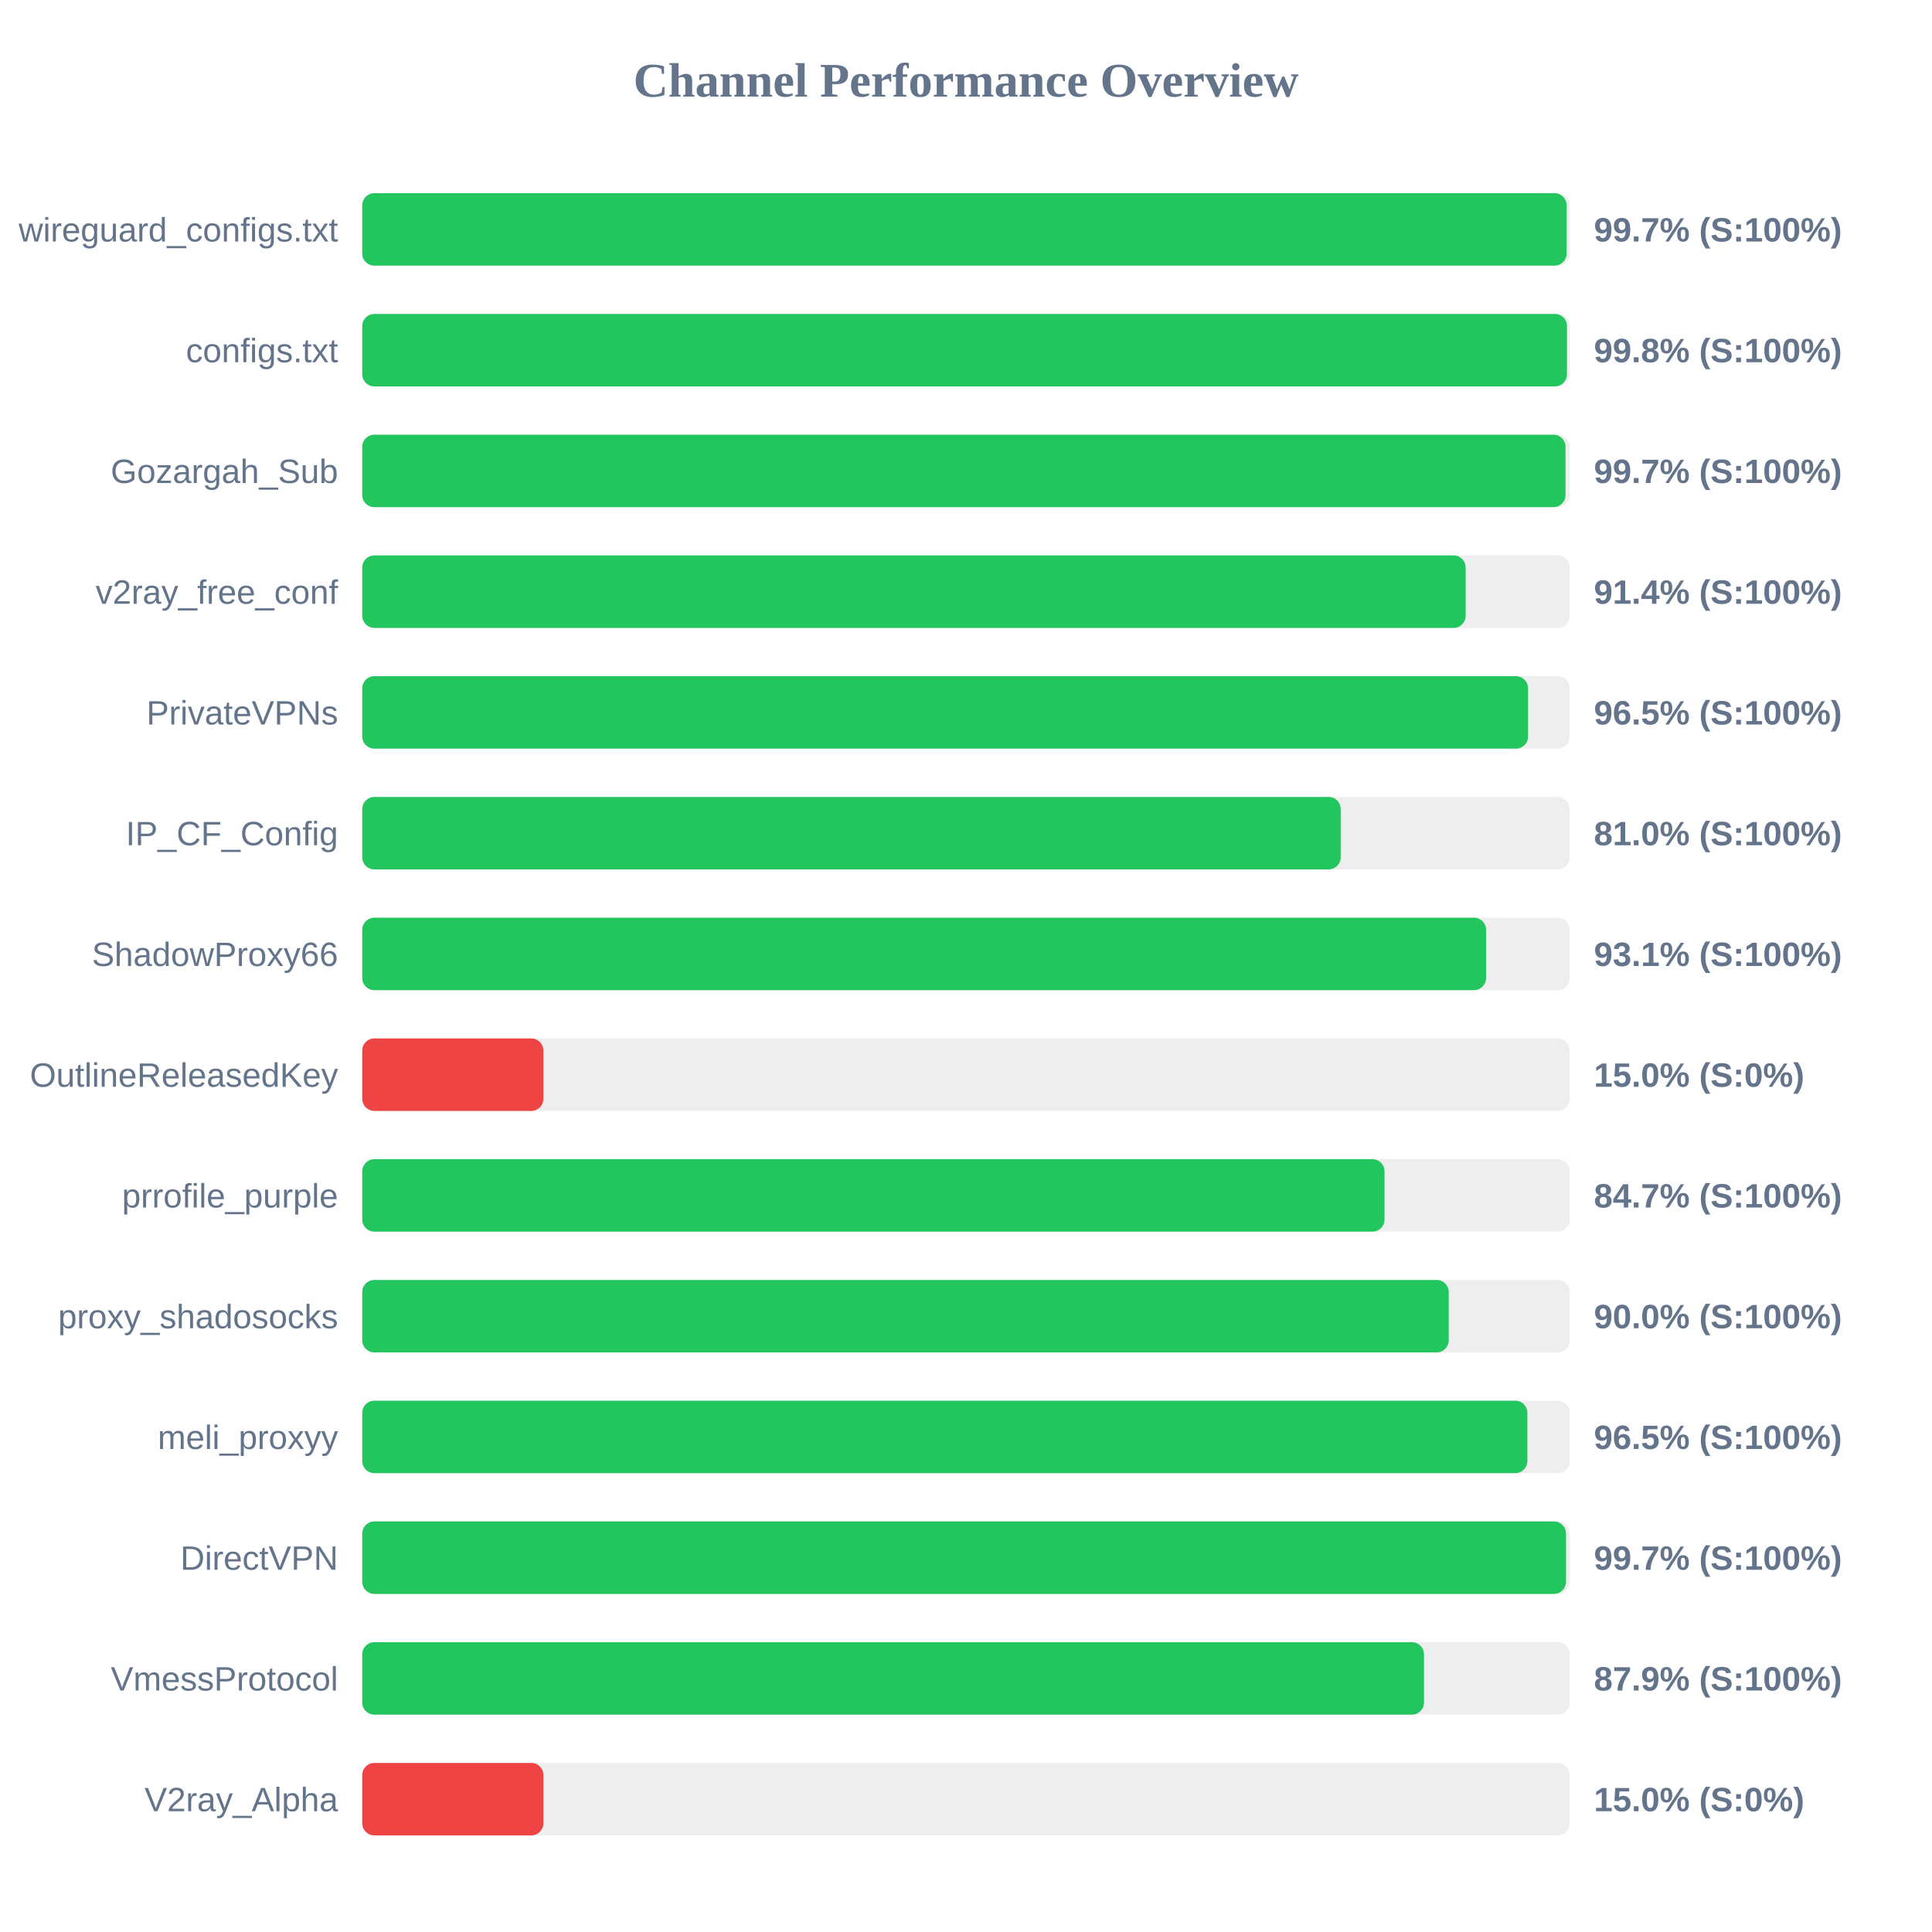
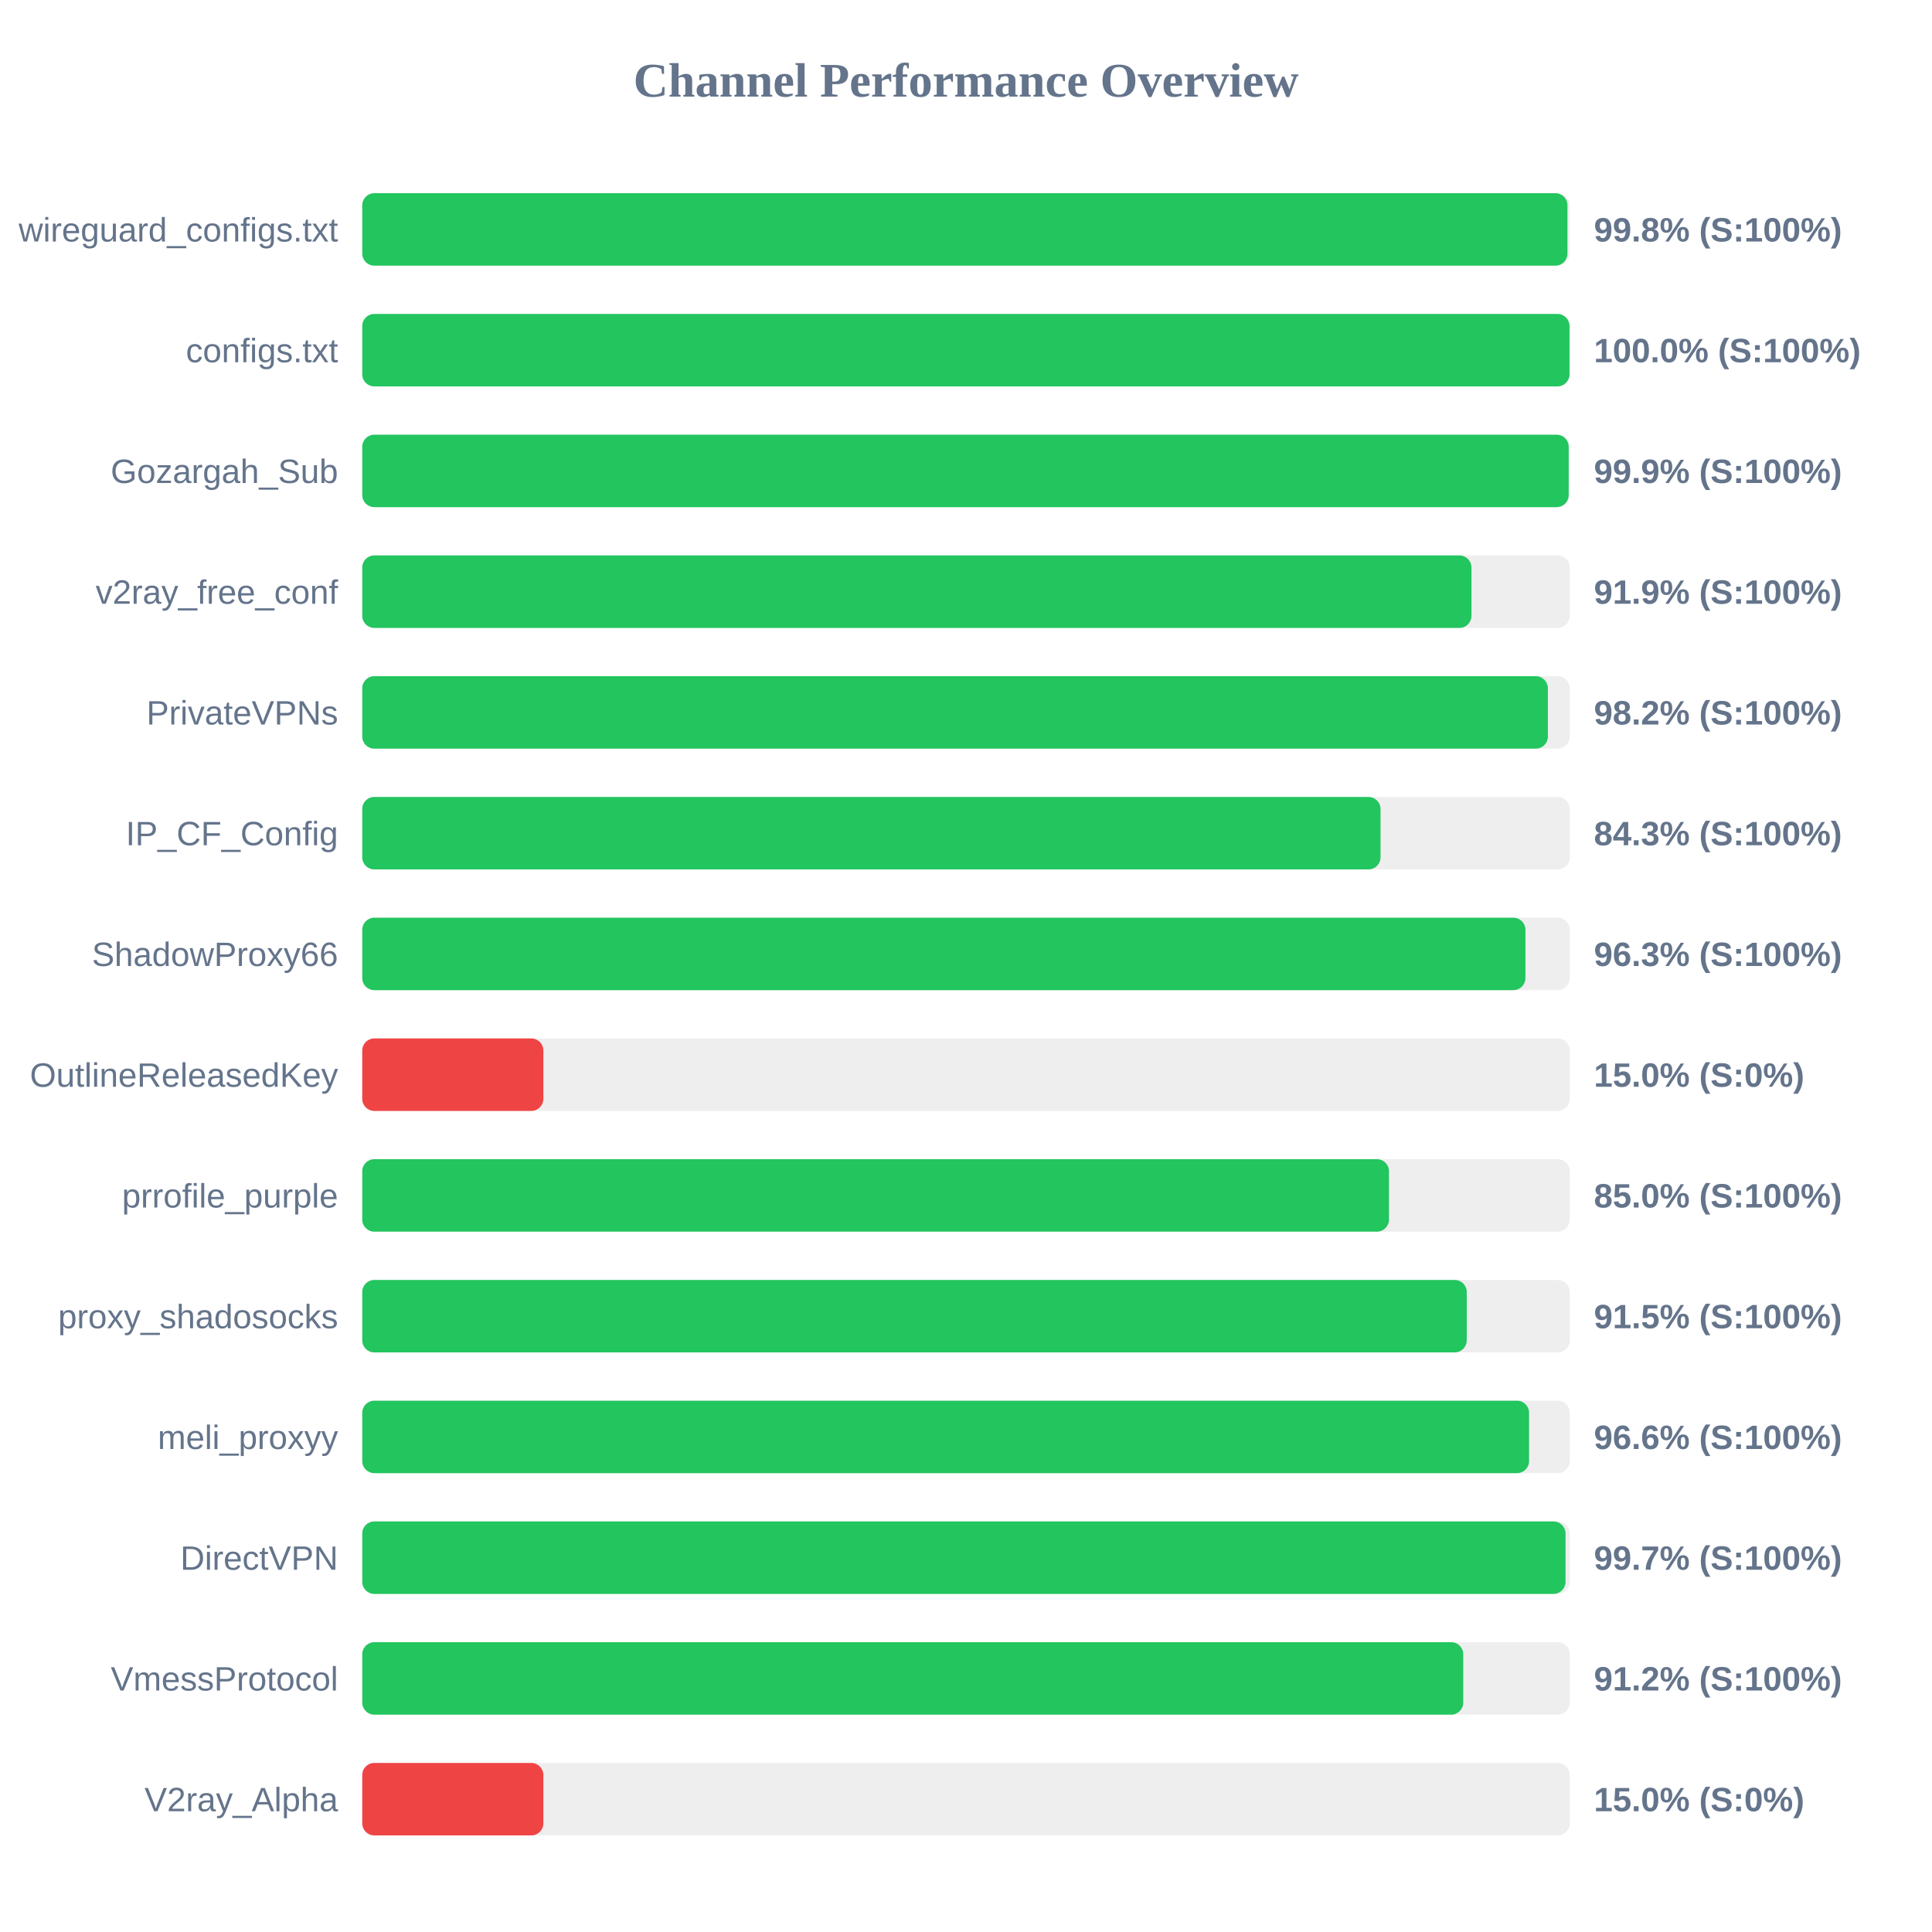
<svg xmlns="http://www.w3.org/2000/svg" width="800" height="800" version="1.1">
  <style>
        .row { font: 14px Arial; fill: #64748b; }
        .score { font: bold 14px Arial; fill: #64748b; }
    </style>
  <text x="400" y="40" text-anchor="middle" font-size="20px" font-weight="bold" fill="#64748b">Channel Performance Overview</text>
  <rect x="150" y="80" width="500" height="30" fill="#eee" rx="5" />
-   <rect x="150" y="80" width="498.7" height="30" fill="#22c55e" rx="5" />
+   <rect x="150" y="80" width="499.05" height="30" fill="#22c55e" rx="5" />
  <text x="140" y="100" text-anchor="end" class="row">wireguard_configs.txt</text>
-   <text x="660" y="100" text-anchor="start" class="score">99.7% (S:100%)</text>
+   <text x="660" y="100" text-anchor="start" class="score">99.8% (S:100%)</text>
  <rect x="150" y="130" width="500" height="30" fill="#eee" rx="5" />
-   <rect x="150" y="130" width="498.85" height="30" fill="#22c55e" rx="5" />
+   <rect x="150" y="130" width="499.9" height="30" fill="#22c55e" rx="5" />
  <text x="140" y="150" text-anchor="end" class="row">configs.txt</text>
-   <text x="660" y="150" text-anchor="start" class="score">99.8% (S:100%)</text>
+   <text x="660" y="150" text-anchor="start" class="score">100.0% (S:100%)</text>
  <rect x="150" y="180" width="500" height="30" fill="#eee" rx="5" />
-   <rect x="150" y="180" width="498.25" height="30" fill="#22c55e" rx="5" />
+   <rect x="150" y="180" width="499.55" height="30" fill="#22c55e" rx="5" />
  <text x="140" y="200" text-anchor="end" class="row">Gozargah_Sub</text>
-   <text x="660" y="200" text-anchor="start" class="score">99.7% (S:100%)</text>
+   <text x="660" y="200" text-anchor="start" class="score">99.9% (S:100%)</text>
  <rect x="150" y="230" width="500" height="30" fill="#eee" rx="5" />
-   <rect x="150" y="230" width="456.9" height="30" fill="#22c55e" rx="5" />
+   <rect x="150" y="230" width="459.3" height="30" fill="#22c55e" rx="5" />
  <text x="140" y="250" text-anchor="end" class="row">v2ray_free_conf</text>
-   <text x="660" y="250" text-anchor="start" class="score">91.4% (S:100%)</text>
+   <text x="660" y="250" text-anchor="start" class="score">91.9% (S:100%)</text>
  <rect x="150" y="280" width="500" height="30" fill="#eee" rx="5" />
-   <rect x="150" y="280" width="482.75" height="30" fill="#22c55e" rx="5" />
+   <rect x="150" y="280" width="490.95" height="30" fill="#22c55e" rx="5" />
  <text x="140" y="300" text-anchor="end" class="row">PrivateVPNs</text>
-   <text x="660" y="300" text-anchor="start" class="score">96.5% (S:100%)</text>
+   <text x="660" y="300" text-anchor="start" class="score">98.2% (S:100%)</text>
  <rect x="150" y="330" width="500" height="30" fill="#eee" rx="5" />
-   <rect x="150" y="330" width="405.15" height="30" fill="#22c55e" rx="5" />
+   <rect x="150" y="330" width="421.65" height="30" fill="#22c55e" rx="5" />
  <text x="140" y="350" text-anchor="end" class="row">IP_CF_Config</text>
-   <text x="660" y="350" text-anchor="start" class="score">81.0% (S:100%)</text>
+   <text x="660" y="350" text-anchor="start" class="score">84.3% (S:100%)</text>
  <rect x="150" y="380" width="500" height="30" fill="#eee" rx="5" />
-   <rect x="150" y="380" width="465.35" height="30" fill="#22c55e" rx="5" />
+   <rect x="150" y="380" width="481.65" height="30" fill="#22c55e" rx="5" />
  <text x="140" y="400" text-anchor="end" class="row">ShadowProxy66</text>
-   <text x="660" y="400" text-anchor="start" class="score">93.1% (S:100%)</text>
+   <text x="660" y="400" text-anchor="start" class="score">96.3% (S:100%)</text>
  <rect x="150" y="430" width="500" height="30" fill="#eee" rx="5" />
  <rect x="150" y="430" width="75.0" height="30" fill="#ef4444" rx="5" />
  <text x="140" y="450" text-anchor="end" class="row">OutlineReleasedKey</text>
  <text x="660" y="450" text-anchor="start" class="score">15.0% (S:0%)</text>
  <rect x="150" y="480" width="500" height="30" fill="#eee" rx="5" />
-   <rect x="150" y="480" width="423.3" height="30" fill="#22c55e" rx="5" />
+   <rect x="150" y="480" width="425.15" height="30" fill="#22c55e" rx="5" />
  <text x="140" y="500" text-anchor="end" class="row">prrofile_purple</text>
-   <text x="660" y="500" text-anchor="start" class="score">84.7% (S:100%)</text>
+   <text x="660" y="500" text-anchor="start" class="score">85.0% (S:100%)</text>
  <rect x="150" y="530" width="500" height="30" fill="#eee" rx="5" />
-   <rect x="150" y="530" width="449.9" height="30" fill="#22c55e" rx="5" />
+   <rect x="150" y="530" width="457.35" height="30" fill="#22c55e" rx="5" />
  <text x="140" y="550" text-anchor="end" class="row">proxy_shadosocks</text>
-   <text x="660" y="550" text-anchor="start" class="score">90.0% (S:100%)</text>
+   <text x="660" y="550" text-anchor="start" class="score">91.5% (S:100%)</text>
  <rect x="150" y="580" width="500" height="30" fill="#eee" rx="5" />
-   <rect x="150" y="580" width="482.45" height="30" fill="#22c55e" rx="5" />
+   <rect x="150" y="580" width="483.15" height="30" fill="#22c55e" rx="5" />
  <text x="140" y="600" text-anchor="end" class="row">meli_proxyy</text>
-   <text x="660" y="600" text-anchor="start" class="score">96.5% (S:100%)</text>
+   <text x="660" y="600" text-anchor="start" class="score">96.6% (S:100%)</text>
  <rect x="150" y="630" width="500" height="30" fill="#eee" rx="5" />
-   <rect x="150" y="630" width="498.45" height="30" fill="#22c55e" rx="5" />
+   <rect x="150" y="630" width="498.25" height="30" fill="#22c55e" rx="5" />
  <text x="140" y="650" text-anchor="end" class="row">DirectVPN</text>
  <text x="660" y="650" text-anchor="start" class="score">99.7% (S:100%)</text>
  <rect x="150" y="680" width="500" height="30" fill="#eee" rx="5" />
-   <rect x="150" y="680" width="439.65" height="30" fill="#22c55e" rx="5" />
+   <rect x="150" y="680" width="455.9" height="30" fill="#22c55e" rx="5" />
  <text x="140" y="700" text-anchor="end" class="row">VmessProtocol</text>
-   <text x="660" y="700" text-anchor="start" class="score">87.9% (S:100%)</text>
+   <text x="660" y="700" text-anchor="start" class="score">91.2% (S:100%)</text>
  <rect x="150" y="730" width="500" height="30" fill="#eee" rx="5" />
  <rect x="150" y="730" width="75.0" height="30" fill="#ef4444" rx="5" />
  <text x="140" y="750" text-anchor="end" class="row">V2ray_Alpha</text>
  <text x="660" y="750" text-anchor="start" class="score">15.0% (S:0%)</text>
</svg>
